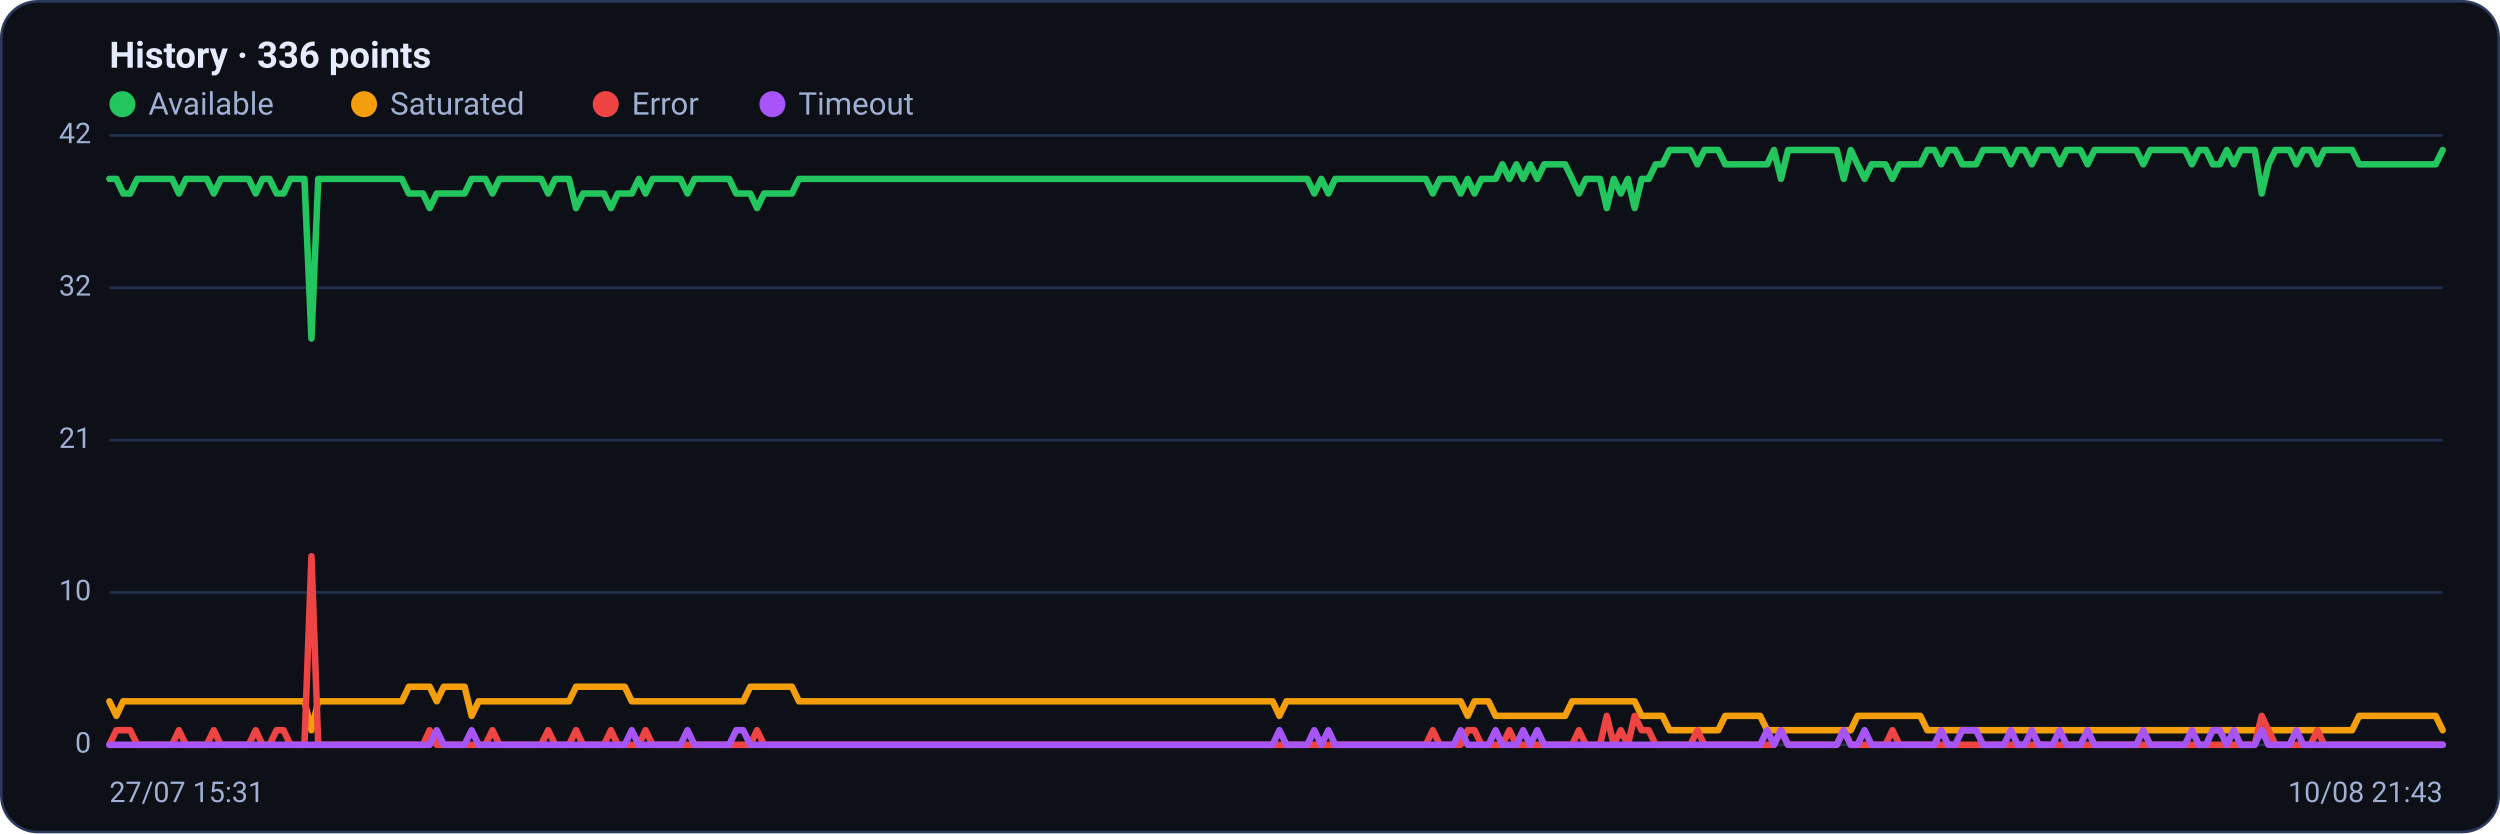
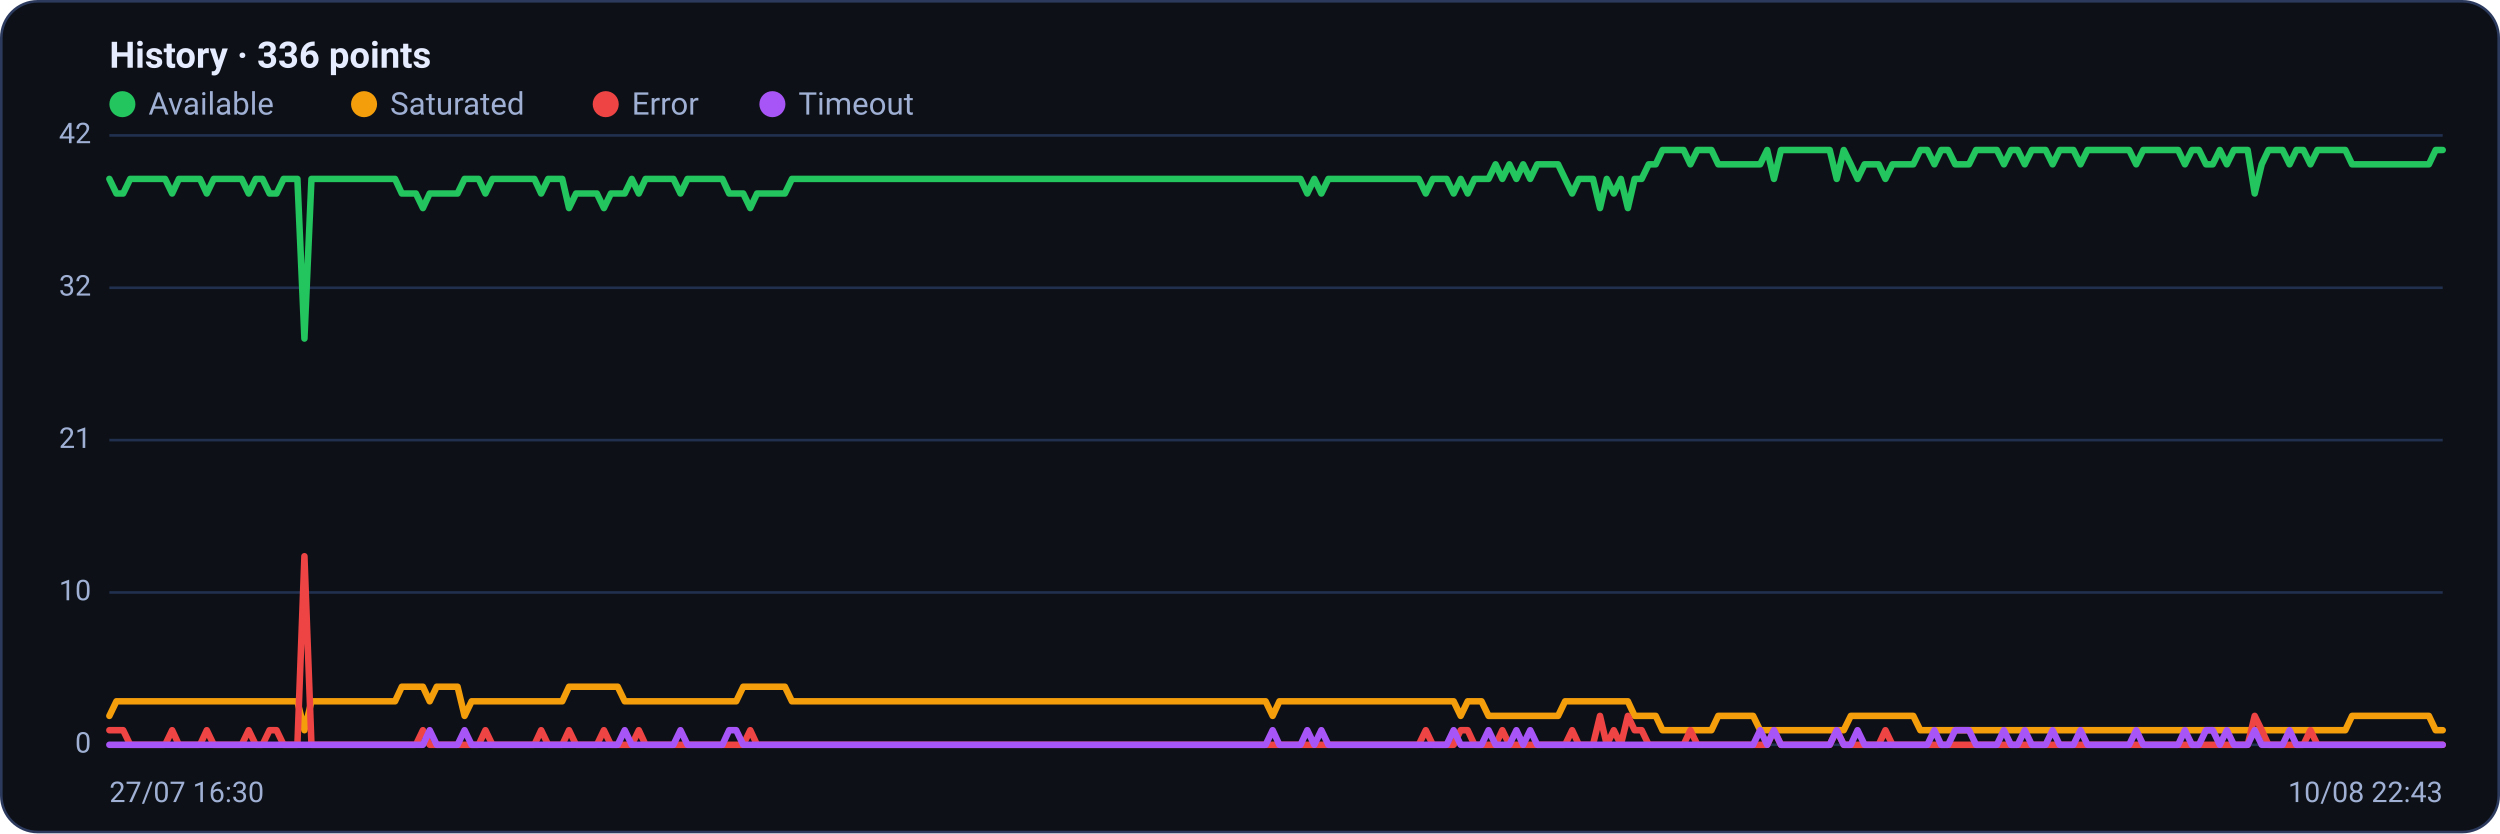
<svg xmlns="http://www.w3.org/2000/svg" viewBox="0 0 960 320" width="960" height="320" font-family="Segoe UI, system-ui, -apple-system, Roboto, Helvetica, Arial, sans-serif" role="img" aria-label="Availability history per region">
  <rect x="0.5" y="0.5" width="959" height="319" rx="14" fill="#0d1117" stroke="#2c3a5e" />
  <text x="42" y="26" font-size="14" font-weight="600" fill="#e6ecff">History · 336 points</text>
  <circle cx="47" cy="40" r="5" fill="#22c55e" />
  <text x="57" y="44" font-size="12" fill="#9fb0d4">Available</text>
  <circle cx="139.8" cy="40" r="5" fill="#f59e0b" />
  <text x="149.8" y="44" font-size="12" fill="#9fb0d4">Saturated</text>
  <circle cx="232.6" cy="40" r="5" fill="#ef4444" />
  <text x="242.6" y="44" font-size="12" fill="#9fb0d4">Error</text>
  <circle cx="296.6" cy="40" r="5" fill="#a855f7" />
  <text x="306.6" y="44" font-size="12" fill="#9fb0d4">Timeout</text>
  <line x1="42" y1="286.0" x2="938" y2="286.0" stroke="#21304f" stroke-width="1" />
  <text x="35" y="289.0" text-anchor="end" font-size="11" fill="#9fb0d4">0</text>
  <line x1="42" y1="227.5" x2="938" y2="227.5" stroke="#21304f" stroke-width="1" />
  <text x="35" y="230.5" text-anchor="end" font-size="11" fill="#9fb0d4">10</text>
  <line x1="42" y1="169.0" x2="938" y2="169.0" stroke="#21304f" stroke-width="1" />
  <text x="35" y="172.0" text-anchor="end" font-size="11" fill="#9fb0d4">21</text>
  <line x1="42" y1="110.5" x2="938" y2="110.5" stroke="#21304f" stroke-width="1" />
  <text x="35" y="113.5" text-anchor="end" font-size="11" fill="#9fb0d4">32</text>
  <line x1="42" y1="52.0" x2="938" y2="52.0" stroke="#21304f" stroke-width="1" />
  <text x="35" y="55.0" text-anchor="end" font-size="11" fill="#9fb0d4">42</text>
-   <polyline fill="none" stroke="#22c55e" stroke-width="2.5" stroke-linejoin="round" stroke-linecap="round" points="42.0,68.7 44.7,68.7 47.3,74.3 50.0,74.3 52.7,68.7 55.4,68.7 58.0,68.7 60.7,68.7 63.4,68.7 66.1,68.7 68.7,74.3 71.4,68.7 74.1,68.7 76.8,68.7 79.4,68.7 82.1,74.3 84.8,68.7 87.5,68.7 90.1,68.7 92.8,68.7 95.5,68.7 98.2,74.3 100.8,68.7 103.5,68.7 106.2,74.3 108.9,74.3 111.5,68.7 114.2,68.7 116.9,68.7 119.6,130.0 122.2,68.7 124.9,68.7 127.6,68.7 130.3,68.7 132.9,68.7 135.6,68.7 138.3,68.7 141.0,68.7 143.6,68.7 146.3,68.7 149.0,68.7 151.7,68.7 154.3,68.7 157.0,74.3 159.7,74.3 162.4,74.3 165.0,79.9 167.7,74.3 170.4,74.3 173.1,74.3 175.7,74.3 178.4,74.3 181.1,68.7 183.8,68.7 186.4,68.7 189.1,74.3 191.8,68.7 194.5,68.7 197.1,68.7 199.8,68.7 202.5,68.7 205.2,68.7 207.8,68.7 210.5,74.3 213.2,68.7 215.9,68.7 218.5,68.7 221.2,79.9 223.9,74.3 226.5,74.3 229.2,74.3 231.9,74.3 234.6,79.9 237.2,74.3 239.9,74.3 242.6,74.3 245.3,68.7 247.9,74.3 250.6,68.7 253.3,68.7 256.0,68.7 258.6,68.7 261.3,68.7 264.0,74.3 266.7,68.7 269.3,68.7 272.0,68.7 274.7,68.7 277.4,68.7 280.0,68.7 282.7,74.3 285.4,74.3 288.1,74.3 290.7,79.9 293.4,74.3 296.1,74.3 298.8,74.3 301.4,74.3 304.1,74.3 306.8,68.7 309.5,68.7 312.1,68.7 314.8,68.7 317.5,68.7 320.2,68.7 322.8,68.7 325.5,68.7 328.2,68.7 330.9,68.7 333.5,68.7 336.2,68.7 338.9,68.7 341.6,68.7 344.2,68.7 346.9,68.7 349.6,68.7 352.3,68.7 354.9,68.7 357.6,68.7 360.3,68.7 363.0,68.7 365.6,68.7 368.3,68.7 371.0,68.7 373.7,68.7 376.3,68.7 379.0,68.7 381.7,68.7 384.4,68.7 387.0,68.7 389.7,68.7 392.4,68.7 395.1,68.7 397.7,68.7 400.4,68.7 403.1,68.7 405.7,68.7 408.4,68.7 411.1,68.7 413.8,68.7 416.4,68.7 419.1,68.7 421.8,68.7 424.5,68.7 427.1,68.7 429.8,68.7 432.5,68.7 435.2,68.7 437.8,68.7 440.5,68.7 443.2,68.7 445.9,68.7 448.5,68.7 451.2,68.7 453.9,68.7 456.6,68.7 459.2,68.7 461.9,68.7 464.6,68.7 467.3,68.7 469.9,68.7 472.6,68.7 475.3,68.7 478.0,68.7 480.6,68.7 483.3,68.7 486.0,68.7 488.7,68.7 491.3,68.7 494.0,68.7 496.7,68.7 499.4,68.7 502.0,68.7 504.7,74.3 507.4,68.7 510.1,74.3 512.7,68.7 515.4,68.7 518.1,68.7 520.8,68.7 523.4,68.7 526.1,68.7 528.8,68.7 531.5,68.7 534.1,68.7 536.8,68.7 539.5,68.7 542.2,68.7 544.8,68.7 547.5,68.7 550.2,74.3 552.9,68.7 555.5,68.7 558.2,68.7 560.9,74.3 563.6,68.7 566.2,74.3 568.9,68.7 571.6,68.7 574.3,68.7 576.9,63.1 579.6,68.7 582.3,63.1 584.9,68.7 587.6,63.1 590.3,68.7 593.0,63.1 595.6,63.1 598.3,63.1 601.0,63.1 603.7,68.7 606.3,74.3 609.0,68.7 611.7,68.7 614.4,68.7 617.0,79.9 619.7,68.7 622.4,74.3 625.1,68.7 627.7,79.9 630.4,68.7 633.1,68.7 635.8,63.1 638.4,63.1 641.1,57.6 643.8,57.6 646.5,57.6 649.1,57.6 651.8,63.1 654.5,57.6 657.2,57.6 659.8,57.6 662.5,63.1 665.2,63.1 667.9,63.1 670.5,63.1 673.2,63.1 675.9,63.1 678.6,63.1 681.2,57.6 683.9,68.7 686.6,57.6 689.3,57.6 691.9,57.6 694.6,57.6 697.3,57.6 700.0,57.6 702.6,57.6 705.3,57.6 708.0,68.7 710.7,57.6 713.3,63.1 716.0,68.7 718.7,63.1 721.4,63.1 724.0,63.1 726.7,68.7 729.4,63.1 732.1,63.1 734.7,63.1 737.4,63.1 740.1,57.6 742.8,57.6 745.4,63.1 748.1,57.6 750.8,57.6 753.5,63.1 756.1,63.1 758.8,63.1 761.5,57.6 764.1,57.6 766.8,57.6 769.5,57.6 772.2,63.1 774.8,57.6 777.5,57.6 780.2,63.1 782.9,57.6 785.5,57.6 788.2,57.6 790.9,63.1 793.6,57.6 796.2,57.6 798.9,57.6 801.6,63.1 804.3,57.6 806.9,57.6 809.6,57.6 812.3,57.6 815.0,57.6 817.6,57.6 820.3,57.6 823.0,63.1 825.7,57.6 828.3,57.6 831.0,57.6 833.7,57.6 836.4,57.6 839.0,57.6 841.7,63.1 844.4,57.6 847.1,57.6 849.7,63.1 852.4,63.1 855.1,57.6 857.8,63.1 860.4,57.6 863.1,57.6 865.8,57.6 868.5,74.3 871.1,63.1 873.8,57.6 876.5,57.6 879.2,57.6 881.8,63.1 884.5,57.6 887.2,57.6 889.9,63.1 892.5,57.6 895.2,57.6 897.9,57.6 900.6,57.6 903.2,57.6 905.9,63.1 908.6,63.1 911.3,63.1 913.9,63.1 916.6,63.1 919.3,63.1 922.0,63.1 924.6,63.1 927.3,63.1 930.0,63.1 932.7,63.1 935.3,63.1 938.0,57.6" />
-   <polyline fill="none" stroke="#f59e0b" stroke-width="2.5" stroke-linejoin="round" stroke-linecap="round" points="42.0,269.3 44.7,274.9 47.3,269.3 50.0,269.3 52.7,269.3 55.4,269.3 58.0,269.3 60.7,269.3 63.4,269.3 66.1,269.3 68.7,269.3 71.4,269.3 74.1,269.3 76.8,269.3 79.4,269.3 82.1,269.3 84.8,269.3 87.5,269.3 90.1,269.3 92.8,269.3 95.5,269.3 98.2,269.3 100.8,269.3 103.5,269.3 106.2,269.3 108.9,269.3 111.5,269.3 114.2,269.3 116.9,269.3 119.6,280.4 122.2,269.3 124.9,269.3 127.6,269.3 130.3,269.3 132.9,269.3 135.6,269.3 138.3,269.3 141.0,269.3 143.6,269.3 146.3,269.3 149.0,269.3 151.7,269.3 154.3,269.3 157.0,263.7 159.7,263.7 162.4,263.7 165.0,263.7 167.7,269.3 170.4,263.7 173.1,263.7 175.7,263.7 178.4,263.7 181.1,274.9 183.8,269.3 186.4,269.3 189.1,269.3 191.8,269.3 194.5,269.3 197.1,269.3 199.8,269.3 202.5,269.3 205.2,269.3 207.8,269.3 210.5,269.3 213.2,269.3 215.9,269.3 218.5,269.3 221.2,263.7 223.9,263.7 226.5,263.7 229.2,263.7 231.9,263.7 234.6,263.7 237.2,263.7 239.9,263.7 242.6,269.3 245.3,269.3 247.9,269.3 250.6,269.3 253.3,269.3 256.0,269.3 258.6,269.3 261.3,269.3 264.0,269.3 266.7,269.3 269.3,269.3 272.0,269.3 274.7,269.3 277.4,269.3 280.0,269.3 282.7,269.3 285.4,269.3 288.1,263.7 290.7,263.7 293.4,263.7 296.1,263.7 298.8,263.7 301.4,263.7 304.1,263.7 306.8,269.3 309.5,269.3 312.1,269.3 314.8,269.3 317.5,269.3 320.2,269.3 322.8,269.3 325.5,269.3 328.2,269.3 330.9,269.3 333.5,269.3 336.2,269.3 338.9,269.3 341.6,269.3 344.2,269.3 346.9,269.3 349.6,269.3 352.3,269.3 354.9,269.3 357.6,269.3 360.3,269.3 363.0,269.3 365.6,269.3 368.3,269.3 371.0,269.3 373.7,269.3 376.3,269.3 379.0,269.3 381.7,269.3 384.4,269.3 387.0,269.3 389.7,269.3 392.4,269.3 395.1,269.3 397.7,269.3 400.4,269.3 403.1,269.3 405.7,269.3 408.4,269.3 411.1,269.3 413.8,269.3 416.4,269.3 419.1,269.3 421.8,269.3 424.5,269.3 427.1,269.3 429.8,269.3 432.5,269.3 435.2,269.3 437.8,269.3 440.5,269.3 443.2,269.3 445.9,269.3 448.5,269.3 451.2,269.3 453.9,269.3 456.6,269.3 459.2,269.3 461.9,269.3 464.6,269.3 467.3,269.3 469.9,269.3 472.6,269.3 475.3,269.3 478.0,269.3 480.6,269.3 483.3,269.3 486.0,269.3 488.7,269.3 491.3,274.9 494.0,269.3 496.7,269.3 499.4,269.3 502.0,269.3 504.7,269.3 507.4,269.3 510.1,269.3 512.7,269.3 515.4,269.3 518.1,269.3 520.8,269.3 523.4,269.3 526.1,269.3 528.8,269.3 531.5,269.3 534.1,269.3 536.8,269.3 539.5,269.3 542.2,269.3 544.8,269.3 547.5,269.3 550.2,269.3 552.9,269.3 555.5,269.3 558.2,269.3 560.9,269.3 563.6,274.9 566.2,269.3 568.9,269.3 571.6,269.3 574.3,274.9 576.9,274.9 579.6,274.9 582.3,274.9 584.9,274.9 587.6,274.9 590.3,274.9 593.0,274.9 595.6,274.9 598.3,274.9 601.0,274.9 603.7,269.3 606.3,269.3 609.0,269.3 611.7,269.3 614.4,269.3 617.0,269.3 619.7,269.3 622.4,269.3 625.1,269.3 627.7,269.3 630.4,274.9 633.1,274.9 635.8,274.9 638.4,274.9 641.1,280.4 643.8,280.4 646.5,280.4 649.1,280.4 651.8,280.4 654.5,280.4 657.2,280.4 659.8,280.4 662.5,274.9 665.2,274.9 667.9,274.9 670.5,274.9 673.2,274.9 675.9,274.9 678.6,280.4 681.2,280.4 683.9,280.4 686.6,280.4 689.3,280.4 691.9,280.4 694.6,280.4 697.3,280.4 700.0,280.4 702.6,280.4 705.3,280.4 708.0,280.4 710.7,280.4 713.3,274.9 716.0,274.9 718.7,274.9 721.4,274.9 724.0,274.9 726.7,274.9 729.4,274.9 732.1,274.9 734.7,274.9 737.4,274.9 740.1,280.4 742.8,280.4 745.4,280.4 748.1,280.4 750.8,280.4 753.5,280.4 756.1,280.4 758.8,280.4 761.5,280.4 764.1,280.4 766.8,280.4 769.5,280.4 772.2,280.4 774.8,280.4 777.5,280.4 780.2,280.4 782.9,280.4 785.5,280.4 788.2,280.4 790.9,280.4 793.6,280.4 796.2,280.4 798.9,280.4 801.6,280.4 804.3,280.4 806.9,280.4 809.6,280.4 812.3,280.4 815.0,280.4 817.6,280.4 820.3,280.4 823.0,280.4 825.7,280.4 828.3,280.4 831.0,280.4 833.7,280.4 836.4,280.4 839.0,280.4 841.7,280.4 844.4,280.4 847.1,280.4 849.7,280.4 852.4,280.4 855.1,280.4 857.8,280.4 860.4,280.4 863.1,280.4 865.8,280.4 868.5,280.4 871.1,280.4 873.8,280.4 876.5,280.4 879.2,280.4 881.8,280.4 884.5,280.4 887.2,280.4 889.9,280.4 892.5,280.4 895.2,280.4 897.9,280.4 900.6,280.4 903.2,280.4 905.9,274.9 908.6,274.9 911.3,274.9 913.9,274.9 916.6,274.9 919.3,274.9 922.0,274.9 924.6,274.9 927.3,274.9 930.0,274.9 932.7,274.9 935.3,274.9 938.0,280.4" />
-   <polyline fill="none" stroke="#ef4444" stroke-width="2.5" stroke-linejoin="round" stroke-linecap="round" points="42.0,286.0 44.7,280.4 47.3,280.4 50.0,280.4 52.7,286.0 55.4,286.0 58.0,286.0 60.7,286.0 63.4,286.0 66.1,286.0 68.7,280.4 71.4,286.0 74.1,286.0 76.8,286.0 79.4,286.0 82.1,280.4 84.8,286.0 87.5,286.0 90.1,286.0 92.8,286.0 95.5,286.0 98.2,280.4 100.8,286.0 103.5,286.0 106.2,280.4 108.9,280.4 111.5,286.0 114.2,286.0 116.9,286.0 119.6,213.6 122.2,286.0 124.9,286.0 127.6,286.0 130.3,286.0 132.9,286.0 135.6,286.0 138.3,286.0 141.0,286.0 143.6,286.0 146.3,286.0 149.0,286.0 151.7,286.0 154.3,286.0 157.0,286.0 159.7,286.0 162.4,286.0 165.0,280.4 167.7,286.0 170.4,286.0 173.1,286.0 175.7,286.0 178.4,286.0 181.1,286.0 183.8,286.0 186.4,286.0 189.1,280.4 191.8,286.0 194.5,286.0 197.1,286.0 199.8,286.0 202.5,286.0 205.2,286.0 207.8,286.0 210.5,280.4 213.2,286.0 215.9,286.0 218.5,286.0 221.2,280.4 223.9,286.0 226.5,286.0 229.2,286.0 231.9,286.0 234.6,280.4 237.2,286.0 239.9,286.0 242.6,286.0 245.3,286.0 247.9,280.4 250.6,286.0 253.3,286.0 256.0,286.0 258.6,286.0 261.3,286.0 264.0,286.0 266.7,286.0 269.3,286.0 272.0,286.0 274.7,286.0 277.4,286.0 280.0,286.0 282.7,286.0 285.4,286.0 288.1,286.0 290.7,280.4 293.4,286.0 296.1,286.0 298.8,286.0 301.4,286.0 304.1,286.0 306.8,286.0 309.5,286.0 312.1,286.0 314.8,286.0 317.5,286.0 320.2,286.0 322.8,286.0 325.5,286.0 328.2,286.0 330.9,286.0 333.5,286.0 336.2,286.0 338.9,286.0 341.6,286.0 344.2,286.0 346.9,286.0 349.6,286.0 352.3,286.0 354.9,286.0 357.6,286.0 360.3,286.0 363.0,286.0 365.6,286.0 368.3,286.0 371.0,286.0 373.7,286.0 376.3,286.0 379.0,286.0 381.7,286.0 384.4,286.0 387.0,286.0 389.7,286.0 392.4,286.0 395.1,286.0 397.7,286.0 400.4,286.0 403.1,286.0 405.7,286.0 408.4,286.0 411.1,286.0 413.8,286.0 416.4,286.0 419.1,286.0 421.8,286.0 424.5,286.0 427.1,286.0 429.8,286.0 432.5,286.0 435.2,286.0 437.8,286.0 440.5,286.0 443.2,286.0 445.9,286.0 448.5,286.0 451.2,286.0 453.9,286.0 456.6,286.0 459.2,286.0 461.9,286.0 464.6,286.0 467.3,286.0 469.9,286.0 472.6,286.0 475.3,286.0 478.0,286.0 480.6,286.0 483.3,286.0 486.0,286.0 488.7,286.0 491.3,286.0 494.0,286.0 496.7,286.0 499.4,286.0 502.0,286.0 504.7,286.0 507.4,286.0 510.1,286.0 512.7,286.0 515.4,286.0 518.1,286.0 520.8,286.0 523.4,286.0 526.1,286.0 528.8,286.0 531.5,286.0 534.1,286.0 536.8,286.0 539.5,286.0 542.2,286.0 544.8,286.0 547.5,286.0 550.2,280.4 552.9,286.0 555.5,286.0 558.2,286.0 560.9,286.0 563.6,280.4 566.2,280.4 568.9,286.0 571.6,286.0 574.3,286.0 576.9,286.0 579.6,280.4 582.3,286.0 584.9,286.0 587.6,286.0 590.3,286.0 593.0,286.0 595.6,286.0 598.3,286.0 601.0,286.0 603.7,286.0 606.3,280.4 609.0,286.0 611.7,286.0 614.4,286.0 617.0,274.9 619.7,286.0 622.4,280.4 625.1,286.0 627.7,274.9 630.4,280.4 633.1,280.4 635.8,286.0 638.4,286.0 641.1,286.0 643.8,286.0 646.5,286.0 649.1,286.0 651.8,280.4 654.5,286.0 657.2,286.0 659.8,286.0 662.5,286.0 665.2,286.0 667.9,286.0 670.5,286.0 673.2,286.0 675.9,286.0 678.6,286.0 681.2,286.0 683.9,280.4 686.6,286.0 689.3,286.0 691.9,286.0 694.6,286.0 697.3,286.0 700.0,286.0 702.6,286.0 705.3,286.0 708.0,280.4 710.7,286.0 713.3,286.0 716.0,286.0 718.7,286.0 721.4,286.0 724.0,286.0 726.7,280.4 729.4,286.0 732.1,286.0 734.7,286.0 737.4,286.0 740.1,286.0 742.8,286.0 745.4,286.0 748.1,286.0 750.8,286.0 753.5,286.0 756.1,286.0 758.8,286.0 761.5,286.0 764.1,286.0 766.8,286.0 769.5,286.0 772.2,286.0 774.8,286.0 777.5,286.0 780.2,286.0 782.9,286.0 785.5,286.0 788.2,286.0 790.9,286.0 793.6,286.0 796.2,286.0 798.9,286.0 801.6,286.0 804.3,286.0 806.9,286.0 809.6,286.0 812.3,286.0 815.0,286.0 817.6,286.0 820.3,286.0 823.0,286.0 825.7,286.0 828.3,286.0 831.0,286.0 833.7,286.0 836.4,286.0 839.0,286.0 841.7,286.0 844.4,286.0 847.1,286.0 849.7,286.0 852.4,286.0 855.1,286.0 857.8,286.0 860.4,286.0 863.1,286.0 865.8,286.0 868.5,274.9 871.1,280.4 873.8,286.0 876.5,286.0 879.2,286.0 881.8,286.0 884.5,286.0 887.2,286.0 889.9,280.4 892.5,286.0 895.2,286.0 897.9,286.0 900.6,286.0 903.2,286.0 905.9,286.0 908.6,286.0 911.3,286.0 913.9,286.0 916.6,286.0 919.3,286.0 922.0,286.0 924.6,286.0 927.3,286.0 930.0,286.0 932.7,286.0 935.3,286.0 938.0,286.0" />
-   <polyline fill="none" stroke="#a855f7" stroke-width="2.5" stroke-linejoin="round" stroke-linecap="round" points="42.0,286.0 44.7,286.0 47.3,286.0 50.0,286.0 52.7,286.0 55.4,286.0 58.0,286.0 60.7,286.0 63.4,286.0 66.1,286.0 68.7,286.0 71.4,286.0 74.1,286.0 76.8,286.0 79.4,286.0 82.1,286.0 84.8,286.0 87.5,286.0 90.1,286.0 92.8,286.0 95.5,286.0 98.2,286.0 100.8,286.0 103.5,286.0 106.2,286.0 108.9,286.0 111.5,286.0 114.2,286.0 116.9,286.0 119.6,286.0 122.2,286.0 124.9,286.0 127.6,286.0 130.3,286.0 132.9,286.0 135.6,286.0 138.3,286.0 141.0,286.0 143.6,286.0 146.3,286.0 149.0,286.0 151.7,286.0 154.3,286.0 157.0,286.0 159.7,286.0 162.4,286.0 165.0,286.0 167.7,280.4 170.4,286.0 173.1,286.0 175.7,286.0 178.4,286.0 181.1,280.4 183.8,286.0 186.4,286.0 189.1,286.0 191.8,286.0 194.5,286.0 197.1,286.0 199.8,286.0 202.5,286.0 205.2,286.0 207.8,286.0 210.5,286.0 213.2,286.0 215.9,286.0 218.5,286.0 221.2,286.0 223.9,286.0 226.5,286.0 229.2,286.0 231.9,286.0 234.6,286.0 237.2,286.0 239.9,286.0 242.6,280.4 245.3,286.0 247.9,286.0 250.6,286.0 253.3,286.0 256.0,286.0 258.6,286.0 261.3,286.0 264.0,280.4 266.7,286.0 269.3,286.0 272.0,286.0 274.7,286.0 277.4,286.0 280.0,286.0 282.7,280.4 285.4,280.4 288.1,286.0 290.7,286.0 293.4,286.0 296.1,286.0 298.8,286.0 301.4,286.0 304.1,286.0 306.8,286.0 309.5,286.0 312.1,286.0 314.8,286.0 317.5,286.0 320.2,286.0 322.8,286.0 325.5,286.0 328.2,286.0 330.9,286.0 333.5,286.0 336.2,286.0 338.9,286.0 341.6,286.0 344.2,286.0 346.9,286.0 349.6,286.0 352.3,286.0 354.9,286.0 357.6,286.0 360.3,286.0 363.0,286.0 365.6,286.0 368.3,286.0 371.0,286.0 373.7,286.0 376.3,286.0 379.0,286.0 381.7,286.0 384.4,286.0 387.0,286.0 389.7,286.0 392.4,286.0 395.1,286.0 397.7,286.0 400.4,286.0 403.1,286.0 405.7,286.0 408.4,286.0 411.1,286.0 413.8,286.0 416.4,286.0 419.1,286.0 421.8,286.0 424.5,286.0 427.1,286.0 429.8,286.0 432.5,286.0 435.2,286.0 437.8,286.0 440.5,286.0 443.2,286.0 445.9,286.0 448.5,286.0 451.2,286.0 453.9,286.0 456.6,286.0 459.2,286.0 461.9,286.0 464.6,286.0 467.3,286.0 469.9,286.0 472.6,286.0 475.3,286.0 478.0,286.0 480.6,286.0 483.3,286.0 486.0,286.0 488.7,286.0 491.3,280.4 494.0,286.0 496.7,286.0 499.4,286.0 502.0,286.0 504.7,280.4 507.4,286.0 510.1,280.4 512.7,286.0 515.4,286.0 518.1,286.0 520.8,286.0 523.4,286.0 526.1,286.0 528.8,286.0 531.5,286.0 534.1,286.0 536.8,286.0 539.5,286.0 542.2,286.0 544.8,286.0 547.5,286.0 550.2,286.0 552.9,286.0 555.5,286.0 558.2,286.0 560.9,280.4 563.6,286.0 566.2,286.0 568.9,286.0 571.6,286.0 574.3,280.4 576.9,286.0 579.6,286.0 582.3,286.0 584.9,280.4 587.6,286.0 590.3,280.4 593.0,286.0 595.6,286.0 598.3,286.0 601.0,286.0 603.7,286.0 606.3,286.0 609.0,286.0 611.7,286.0 614.4,286.0 617.0,286.0 619.7,286.0 622.4,286.0 625.1,286.0 627.7,286.0 630.4,286.0 633.1,286.0 635.8,286.0 638.4,286.0 641.1,286.0 643.8,286.0 646.5,286.0 649.1,286.0 651.8,286.0 654.5,286.0 657.2,286.0 659.8,286.0 662.5,286.0 665.2,286.0 667.9,286.0 670.5,286.0 673.2,286.0 675.9,286.0 678.6,280.4 681.2,286.0 683.9,280.4 686.6,286.0 689.3,286.0 691.9,286.0 694.6,286.0 697.3,286.0 700.0,286.0 702.6,286.0 705.3,286.0 708.0,280.4 710.7,286.0 713.3,286.0 716.0,280.4 718.7,286.0 721.4,286.0 724.0,286.0 726.7,286.0 729.4,286.0 732.1,286.0 734.7,286.0 737.4,286.0 740.1,286.0 742.8,286.0 745.4,280.4 748.1,286.0 750.8,286.0 753.5,280.4 756.1,280.4 758.8,280.4 761.5,286.0 764.1,286.0 766.8,286.0 769.5,286.0 772.2,280.4 774.8,286.0 777.5,286.0 780.2,280.4 782.9,286.0 785.5,286.0 788.2,286.0 790.9,280.4 793.6,286.0 796.2,286.0 798.9,286.0 801.6,280.4 804.3,286.0 806.9,286.0 809.6,286.0 812.3,286.0 815.0,286.0 817.6,286.0 820.3,286.0 823.0,280.4 825.7,286.0 828.3,286.0 831.0,286.0 833.7,286.0 836.4,286.0 839.0,286.0 841.7,280.4 844.4,286.0 847.1,286.0 849.7,280.4 852.4,280.4 855.1,286.0 857.8,280.4 860.4,286.0 863.1,286.0 865.8,286.0 868.5,280.4 871.1,286.0 873.8,286.0 876.5,286.0 879.2,286.0 881.8,280.4 884.5,286.0 887.2,286.0 889.9,286.0 892.5,286.0 895.2,286.0 897.9,286.0 900.6,286.0 903.2,286.0 905.9,286.0 908.6,286.0 911.3,286.0 913.9,286.0 916.6,286.0 919.3,286.0 922.0,286.0 924.6,286.0 927.3,286.0 930.0,286.0 932.7,286.0 935.3,286.0 938.0,286.0" />
-   <text x="42" y="308" font-size="11" fill="#9fb0d4">27/07 15:31</text>
-   <text x="938" y="308" text-anchor="end" font-size="11" fill="#9fb0d4">10/08 21:43</text>
+   <polyline fill="none" stroke="#22c55e" stroke-width="2.5" stroke-linejoin="round" stroke-linecap="round" points="42.0,68.7 44.7,74.3 47.3,74.3 50.0,68.7 52.7,68.7 55.4,68.7 58.0,68.7 60.7,68.7 63.4,68.7 66.1,74.3 68.7,68.7 71.4,68.7 74.1,68.7 76.8,68.7 79.4,74.3 82.1,68.7 84.8,68.7 87.5,68.7 90.1,68.7 92.8,68.7 95.5,74.3 98.2,68.7 100.8,68.7 103.5,74.3 106.2,74.3 108.9,68.7 111.5,68.7 114.2,68.7 116.9,130.0 119.6,68.7 122.2,68.7 124.9,68.7 127.6,68.7 130.3,68.7 132.9,68.7 135.6,68.7 138.3,68.7 141.0,68.7 143.6,68.7 146.3,68.7 149.0,68.7 151.7,68.7 154.3,74.3 157.0,74.3 159.7,74.3 162.4,79.9 165.0,74.3 167.7,74.3 170.4,74.3 173.1,74.3 175.7,74.3 178.4,68.7 181.1,68.7 183.8,68.7 186.4,74.3 189.1,68.7 191.8,68.7 194.5,68.7 197.1,68.7 199.8,68.7 202.5,68.7 205.2,68.7 207.8,74.3 210.5,68.7 213.2,68.7 215.9,68.7 218.5,79.9 221.2,74.3 223.9,74.3 226.5,74.3 229.2,74.3 231.9,79.9 234.6,74.3 237.2,74.3 239.9,74.3 242.6,68.7 245.3,74.3 247.9,68.7 250.6,68.7 253.3,68.7 256.0,68.7 258.6,68.7 261.3,74.3 264.0,68.7 266.7,68.7 269.3,68.7 272.0,68.7 274.7,68.7 277.4,68.7 280.0,74.3 282.7,74.3 285.4,74.3 288.1,79.9 290.7,74.3 293.4,74.3 296.1,74.3 298.8,74.3 301.4,74.3 304.1,68.7 306.8,68.7 309.5,68.7 312.1,68.7 314.8,68.7 317.5,68.7 320.2,68.7 322.8,68.7 325.5,68.7 328.2,68.7 330.9,68.7 333.5,68.7 336.2,68.7 338.9,68.7 341.6,68.7 344.2,68.7 346.9,68.7 349.6,68.7 352.3,68.7 354.9,68.7 357.6,68.7 360.3,68.7 363.0,68.7 365.6,68.7 368.3,68.7 371.0,68.7 373.7,68.7 376.3,68.7 379.0,68.7 381.7,68.7 384.4,68.7 387.0,68.7 389.7,68.7 392.4,68.7 395.1,68.7 397.7,68.7 400.4,68.7 403.1,68.7 405.7,68.7 408.4,68.7 411.1,68.7 413.8,68.7 416.4,68.7 419.1,68.7 421.8,68.7 424.5,68.7 427.1,68.7 429.8,68.7 432.5,68.7 435.2,68.7 437.8,68.7 440.5,68.7 443.2,68.7 445.9,68.7 448.5,68.7 451.2,68.7 453.9,68.7 456.6,68.7 459.2,68.7 461.9,68.7 464.6,68.7 467.3,68.7 469.9,68.7 472.6,68.7 475.3,68.7 478.0,68.7 480.6,68.7 483.3,68.7 486.0,68.7 488.7,68.7 491.3,68.7 494.0,68.7 496.7,68.7 499.4,68.7 502.0,74.3 504.7,68.7 507.4,74.3 510.1,68.7 512.7,68.7 515.4,68.7 518.1,68.7 520.8,68.7 523.4,68.7 526.1,68.7 528.8,68.7 531.5,68.7 534.1,68.7 536.8,68.7 539.5,68.7 542.2,68.7 544.8,68.7 547.5,74.3 550.2,68.7 552.9,68.7 555.5,68.7 558.2,74.3 560.9,68.7 563.6,74.3 566.2,68.7 568.9,68.7 571.6,68.7 574.3,63.1 576.9,68.7 579.6,63.1 582.3,68.7 584.9,63.1 587.6,68.7 590.3,63.1 593.0,63.1 595.6,63.1 598.3,63.1 601.0,68.7 603.7,74.3 606.3,68.7 609.0,68.7 611.7,68.7 614.4,79.9 617.0,68.7 619.7,74.3 622.4,68.7 625.1,79.9 627.7,68.7 630.4,68.7 633.1,63.1 635.8,63.1 638.4,57.6 641.1,57.6 643.8,57.6 646.5,57.6 649.1,63.1 651.8,57.6 654.5,57.6 657.2,57.6 659.8,63.1 662.5,63.1 665.2,63.1 667.9,63.1 670.5,63.1 673.2,63.1 675.9,63.1 678.6,57.6 681.2,68.7 683.9,57.6 686.6,57.6 689.3,57.6 691.9,57.6 694.6,57.6 697.3,57.6 700.0,57.6 702.6,57.6 705.3,68.7 708.0,57.6 710.7,63.1 713.3,68.7 716.0,63.1 718.7,63.1 721.4,63.1 724.0,68.7 726.7,63.1 729.4,63.1 732.1,63.1 734.7,63.1 737.4,57.6 740.1,57.6 742.8,63.1 745.4,57.6 748.1,57.6 750.8,63.1 753.5,63.1 756.1,63.1 758.8,57.6 761.5,57.6 764.1,57.6 766.8,57.6 769.5,63.1 772.2,57.6 774.8,57.6 777.5,63.1 780.2,57.6 782.9,57.6 785.5,57.6 788.2,63.1 790.9,57.6 793.6,57.6 796.2,57.6 798.9,63.1 801.6,57.6 804.3,57.6 806.9,57.6 809.6,57.6 812.3,57.6 815.0,57.6 817.6,57.6 820.3,63.1 823.0,57.6 825.7,57.6 828.3,57.6 831.0,57.6 833.7,57.6 836.4,57.6 839.0,63.1 841.7,57.6 844.4,57.6 847.1,63.1 849.7,63.1 852.4,57.6 855.1,63.1 857.8,57.6 860.4,57.6 863.1,57.6 865.8,74.3 868.5,63.1 871.1,57.6 873.8,57.6 876.5,57.6 879.2,63.1 881.8,57.6 884.5,57.6 887.2,63.1 889.9,57.6 892.5,57.6 895.2,57.6 897.9,57.6 900.6,57.6 903.2,63.1 905.9,63.1 908.6,63.1 911.3,63.1 913.9,63.1 916.6,63.1 919.3,63.1 922.0,63.1 924.6,63.1 927.3,63.1 930.0,63.1 932.7,63.1 935.3,57.6 938.0,57.6" />
+   <polyline fill="none" stroke="#f59e0b" stroke-width="2.5" stroke-linejoin="round" stroke-linecap="round" points="42.0,274.9 44.7,269.3 47.3,269.3 50.0,269.3 52.7,269.3 55.4,269.3 58.0,269.3 60.7,269.3 63.4,269.3 66.1,269.3 68.7,269.3 71.4,269.3 74.1,269.3 76.8,269.3 79.4,269.3 82.1,269.3 84.8,269.3 87.5,269.3 90.1,269.3 92.8,269.3 95.5,269.3 98.2,269.3 100.8,269.3 103.5,269.3 106.2,269.3 108.9,269.3 111.5,269.3 114.2,269.3 116.9,280.4 119.6,269.3 122.2,269.3 124.9,269.3 127.6,269.3 130.3,269.3 132.9,269.3 135.6,269.3 138.3,269.3 141.0,269.3 143.6,269.3 146.3,269.3 149.0,269.3 151.7,269.3 154.3,263.7 157.0,263.7 159.7,263.7 162.4,263.7 165.0,269.3 167.7,263.7 170.4,263.7 173.1,263.7 175.7,263.7 178.4,274.9 181.1,269.3 183.8,269.3 186.4,269.3 189.1,269.3 191.8,269.3 194.5,269.3 197.1,269.3 199.8,269.3 202.5,269.3 205.2,269.3 207.8,269.3 210.5,269.3 213.2,269.3 215.9,269.3 218.5,263.7 221.2,263.7 223.9,263.7 226.5,263.7 229.2,263.7 231.9,263.7 234.6,263.7 237.2,263.7 239.9,269.3 242.6,269.3 245.3,269.3 247.9,269.3 250.6,269.3 253.3,269.3 256.0,269.3 258.6,269.3 261.3,269.3 264.0,269.3 266.7,269.3 269.3,269.3 272.0,269.3 274.7,269.3 277.4,269.3 280.0,269.3 282.7,269.3 285.4,263.7 288.1,263.7 290.7,263.7 293.4,263.7 296.1,263.7 298.8,263.7 301.4,263.7 304.1,269.3 306.8,269.3 309.5,269.3 312.1,269.3 314.8,269.3 317.5,269.3 320.2,269.3 322.8,269.3 325.5,269.3 328.2,269.3 330.9,269.3 333.5,269.3 336.2,269.3 338.9,269.3 341.6,269.3 344.2,269.3 346.9,269.3 349.6,269.3 352.3,269.3 354.9,269.3 357.6,269.3 360.3,269.3 363.0,269.3 365.6,269.3 368.3,269.3 371.0,269.3 373.7,269.3 376.3,269.3 379.0,269.3 381.7,269.3 384.4,269.3 387.0,269.3 389.7,269.3 392.4,269.3 395.1,269.3 397.7,269.3 400.4,269.3 403.1,269.3 405.7,269.3 408.4,269.3 411.1,269.3 413.8,269.3 416.4,269.3 419.1,269.3 421.8,269.3 424.5,269.3 427.1,269.3 429.8,269.3 432.5,269.3 435.2,269.3 437.8,269.3 440.5,269.3 443.2,269.3 445.9,269.3 448.5,269.3 451.2,269.3 453.9,269.3 456.6,269.3 459.2,269.3 461.9,269.3 464.6,269.3 467.3,269.3 469.9,269.3 472.6,269.3 475.3,269.3 478.0,269.3 480.6,269.3 483.3,269.3 486.0,269.3 488.7,274.9 491.3,269.3 494.0,269.3 496.7,269.3 499.4,269.3 502.0,269.3 504.7,269.3 507.4,269.3 510.1,269.3 512.7,269.3 515.4,269.3 518.1,269.3 520.8,269.3 523.4,269.3 526.1,269.3 528.8,269.3 531.5,269.3 534.1,269.3 536.8,269.3 539.5,269.3 542.2,269.3 544.8,269.3 547.5,269.3 550.2,269.3 552.9,269.3 555.5,269.3 558.2,269.3 560.9,274.9 563.6,269.3 566.2,269.3 568.9,269.3 571.6,274.9 574.3,274.9 576.9,274.9 579.6,274.9 582.3,274.9 584.9,274.9 587.6,274.9 590.3,274.9 593.0,274.9 595.6,274.9 598.3,274.9 601.0,269.3 603.7,269.3 606.3,269.3 609.0,269.3 611.7,269.3 614.4,269.3 617.0,269.3 619.7,269.3 622.4,269.3 625.1,269.3 627.7,274.9 630.4,274.9 633.1,274.9 635.8,274.9 638.4,280.4 641.1,280.4 643.8,280.4 646.5,280.4 649.1,280.4 651.8,280.4 654.5,280.4 657.2,280.4 659.8,274.9 662.5,274.9 665.2,274.9 667.9,274.9 670.5,274.9 673.2,274.9 675.9,280.4 678.6,280.4 681.2,280.4 683.9,280.4 686.6,280.4 689.3,280.4 691.9,280.4 694.6,280.4 697.3,280.4 700.0,280.4 702.6,280.4 705.3,280.4 708.0,280.4 710.7,274.9 713.3,274.9 716.0,274.9 718.7,274.9 721.4,274.9 724.0,274.9 726.7,274.9 729.4,274.9 732.1,274.9 734.7,274.9 737.4,280.4 740.1,280.4 742.8,280.4 745.4,280.4 748.1,280.4 750.8,280.4 753.5,280.4 756.1,280.4 758.8,280.4 761.5,280.4 764.1,280.4 766.8,280.4 769.5,280.4 772.2,280.4 774.8,280.4 777.5,280.4 780.2,280.4 782.9,280.4 785.5,280.4 788.2,280.4 790.9,280.4 793.6,280.4 796.2,280.4 798.9,280.4 801.6,280.4 804.3,280.4 806.9,280.4 809.6,280.4 812.3,280.4 815.0,280.4 817.6,280.4 820.3,280.4 823.0,280.4 825.7,280.4 828.3,280.4 831.0,280.4 833.7,280.4 836.4,280.4 839.0,280.4 841.7,280.4 844.4,280.4 847.1,280.4 849.7,280.4 852.4,280.4 855.1,280.4 857.8,280.4 860.4,280.4 863.1,280.4 865.8,280.4 868.5,280.4 871.1,280.4 873.8,280.4 876.5,280.4 879.2,280.4 881.8,280.4 884.5,280.4 887.2,280.4 889.9,280.4 892.5,280.4 895.2,280.4 897.9,280.4 900.6,280.4 903.2,274.9 905.9,274.9 908.6,274.9 911.3,274.9 913.9,274.9 916.6,274.9 919.3,274.9 922.0,274.9 924.6,274.9 927.3,274.9 930.0,274.9 932.7,274.9 935.3,280.4 938.0,280.4" />
+   <polyline fill="none" stroke="#ef4444" stroke-width="2.5" stroke-linejoin="round" stroke-linecap="round" points="42.0,280.4 44.7,280.4 47.3,280.4 50.0,286.0 52.7,286.0 55.4,286.0 58.0,286.0 60.7,286.0 63.4,286.0 66.1,280.4 68.7,286.0 71.4,286.0 74.1,286.0 76.8,286.0 79.4,280.4 82.1,286.0 84.8,286.0 87.5,286.0 90.1,286.0 92.8,286.0 95.5,280.4 98.2,286.0 100.8,286.0 103.5,280.4 106.2,280.4 108.9,286.0 111.5,286.0 114.2,286.0 116.9,213.6 119.6,286.0 122.2,286.0 124.9,286.0 127.6,286.0 130.3,286.0 132.9,286.0 135.6,286.0 138.3,286.0 141.0,286.0 143.6,286.0 146.3,286.0 149.0,286.0 151.7,286.0 154.3,286.0 157.0,286.0 159.7,286.0 162.4,280.4 165.0,286.0 167.7,286.0 170.4,286.0 173.1,286.0 175.7,286.0 178.4,286.0 181.1,286.0 183.8,286.0 186.4,280.4 189.1,286.0 191.8,286.0 194.5,286.0 197.1,286.0 199.8,286.0 202.5,286.0 205.2,286.0 207.8,280.4 210.5,286.0 213.2,286.0 215.9,286.0 218.5,280.4 221.2,286.0 223.9,286.0 226.5,286.0 229.2,286.0 231.9,280.4 234.6,286.0 237.2,286.0 239.9,286.0 242.6,286.0 245.3,280.4 247.9,286.0 250.6,286.0 253.3,286.0 256.0,286.0 258.6,286.0 261.3,286.0 264.0,286.0 266.7,286.0 269.3,286.0 272.0,286.0 274.7,286.0 277.4,286.0 280.0,286.0 282.7,286.0 285.4,286.0 288.1,280.4 290.7,286.0 293.4,286.0 296.1,286.0 298.8,286.0 301.4,286.0 304.1,286.0 306.8,286.0 309.5,286.0 312.1,286.0 314.8,286.0 317.5,286.0 320.2,286.0 322.8,286.0 325.5,286.0 328.2,286.0 330.9,286.0 333.5,286.0 336.2,286.0 338.9,286.0 341.6,286.0 344.2,286.0 346.9,286.0 349.6,286.0 352.3,286.0 354.9,286.0 357.6,286.0 360.3,286.0 363.0,286.0 365.6,286.0 368.3,286.0 371.0,286.0 373.7,286.0 376.3,286.0 379.0,286.0 381.7,286.0 384.4,286.0 387.0,286.0 389.7,286.0 392.4,286.0 395.1,286.0 397.7,286.0 400.4,286.0 403.1,286.0 405.7,286.0 408.4,286.0 411.1,286.0 413.8,286.0 416.4,286.0 419.1,286.0 421.8,286.0 424.5,286.0 427.1,286.0 429.8,286.0 432.5,286.0 435.2,286.0 437.8,286.0 440.5,286.0 443.2,286.0 445.9,286.0 448.5,286.0 451.2,286.0 453.9,286.0 456.6,286.0 459.2,286.0 461.9,286.0 464.6,286.0 467.3,286.0 469.9,286.0 472.6,286.0 475.3,286.0 478.0,286.0 480.6,286.0 483.3,286.0 486.0,286.0 488.7,286.0 491.3,286.0 494.0,286.0 496.7,286.0 499.4,286.0 502.0,286.0 504.7,286.0 507.4,286.0 510.1,286.0 512.7,286.0 515.4,286.0 518.1,286.0 520.8,286.0 523.4,286.0 526.1,286.0 528.8,286.0 531.5,286.0 534.1,286.0 536.8,286.0 539.5,286.0 542.2,286.0 544.8,286.0 547.5,280.4 550.2,286.0 552.9,286.0 555.5,286.0 558.2,286.0 560.9,280.4 563.6,280.4 566.2,286.0 568.9,286.0 571.6,286.0 574.3,286.0 576.9,280.4 579.6,286.0 582.3,286.0 584.9,286.0 587.6,286.0 590.3,286.0 593.0,286.0 595.6,286.0 598.3,286.0 601.0,286.0 603.7,280.4 606.3,286.0 609.0,286.0 611.7,286.0 614.4,274.9 617.0,286.0 619.7,280.4 622.4,286.0 625.1,274.9 627.7,280.4 630.4,280.4 633.1,286.0 635.8,286.0 638.4,286.0 641.1,286.0 643.8,286.0 646.5,286.0 649.1,280.4 651.8,286.0 654.5,286.0 657.2,286.0 659.8,286.0 662.5,286.0 665.2,286.0 667.9,286.0 670.5,286.0 673.2,286.0 675.9,286.0 678.6,286.0 681.2,280.4 683.9,286.0 686.6,286.0 689.3,286.0 691.9,286.0 694.6,286.0 697.3,286.0 700.0,286.0 702.6,286.0 705.3,280.4 708.0,286.0 710.7,286.0 713.3,286.0 716.0,286.0 718.7,286.0 721.4,286.0 724.0,280.4 726.7,286.0 729.4,286.0 732.1,286.0 734.7,286.0 737.4,286.0 740.1,286.0 742.8,286.0 745.4,286.0 748.1,286.0 750.8,286.0 753.5,286.0 756.1,286.0 758.8,286.0 761.5,286.0 764.1,286.0 766.8,286.0 769.5,286.0 772.2,286.0 774.8,286.0 777.5,286.0 780.2,286.0 782.9,286.0 785.5,286.0 788.2,286.0 790.9,286.0 793.6,286.0 796.2,286.0 798.9,286.0 801.6,286.0 804.3,286.0 806.9,286.0 809.6,286.0 812.3,286.0 815.0,286.0 817.6,286.0 820.3,286.0 823.0,286.0 825.7,286.0 828.3,286.0 831.0,286.0 833.7,286.0 836.4,286.0 839.0,286.0 841.7,286.0 844.4,286.0 847.1,286.0 849.7,286.0 852.4,286.0 855.1,286.0 857.8,286.0 860.4,286.0 863.1,286.0 865.8,274.9 868.5,280.4 871.1,286.0 873.8,286.0 876.5,286.0 879.2,286.0 881.8,286.0 884.5,286.0 887.2,280.4 889.9,286.0 892.5,286.0 895.2,286.0 897.9,286.0 900.6,286.0 903.2,286.0 905.9,286.0 908.6,286.0 911.3,286.0 913.9,286.0 916.6,286.0 919.3,286.0 922.0,286.0 924.6,286.0 927.3,286.0 930.0,286.0 932.7,286.0 935.3,286.0 938.0,286.0" />
+   <polyline fill="none" stroke="#a855f7" stroke-width="2.5" stroke-linejoin="round" stroke-linecap="round" points="42.0,286.0 44.7,286.0 47.3,286.0 50.0,286.0 52.7,286.0 55.4,286.0 58.0,286.0 60.7,286.0 63.4,286.0 66.1,286.0 68.7,286.0 71.4,286.0 74.1,286.0 76.8,286.0 79.4,286.0 82.1,286.0 84.8,286.0 87.5,286.0 90.1,286.0 92.8,286.0 95.5,286.0 98.2,286.0 100.8,286.0 103.5,286.0 106.2,286.0 108.9,286.0 111.5,286.0 114.2,286.0 116.9,286.0 119.6,286.0 122.2,286.0 124.9,286.0 127.6,286.0 130.3,286.0 132.9,286.0 135.6,286.0 138.3,286.0 141.0,286.0 143.6,286.0 146.3,286.0 149.0,286.0 151.7,286.0 154.3,286.0 157.0,286.0 159.7,286.0 162.4,286.0 165.0,280.4 167.7,286.0 170.4,286.0 173.1,286.0 175.7,286.0 178.4,280.4 181.1,286.0 183.8,286.0 186.4,286.0 189.1,286.0 191.8,286.0 194.5,286.0 197.1,286.0 199.8,286.0 202.5,286.0 205.2,286.0 207.8,286.0 210.5,286.0 213.2,286.0 215.9,286.0 218.5,286.0 221.2,286.0 223.9,286.0 226.5,286.0 229.2,286.0 231.9,286.0 234.6,286.0 237.2,286.0 239.9,280.4 242.6,286.0 245.3,286.0 247.9,286.0 250.6,286.0 253.3,286.0 256.0,286.0 258.6,286.0 261.3,280.4 264.0,286.0 266.7,286.0 269.3,286.0 272.0,286.0 274.7,286.0 277.4,286.0 280.0,280.4 282.7,280.4 285.4,286.0 288.1,286.0 290.7,286.0 293.4,286.0 296.1,286.0 298.8,286.0 301.4,286.0 304.1,286.0 306.8,286.0 309.5,286.0 312.1,286.0 314.8,286.0 317.5,286.0 320.2,286.0 322.8,286.0 325.5,286.0 328.2,286.0 330.9,286.0 333.5,286.0 336.2,286.0 338.9,286.0 341.6,286.0 344.2,286.0 346.9,286.0 349.6,286.0 352.3,286.0 354.9,286.0 357.6,286.0 360.3,286.0 363.0,286.0 365.6,286.0 368.3,286.0 371.0,286.0 373.7,286.0 376.3,286.0 379.0,286.0 381.7,286.0 384.4,286.0 387.0,286.0 389.7,286.0 392.4,286.0 395.1,286.0 397.7,286.0 400.4,286.0 403.1,286.0 405.7,286.0 408.4,286.0 411.1,286.0 413.8,286.0 416.4,286.0 419.1,286.0 421.8,286.0 424.5,286.0 427.1,286.0 429.8,286.0 432.5,286.0 435.2,286.0 437.8,286.0 440.5,286.0 443.2,286.0 445.9,286.0 448.5,286.0 451.2,286.0 453.9,286.0 456.6,286.0 459.2,286.0 461.9,286.0 464.6,286.0 467.3,286.0 469.9,286.0 472.6,286.0 475.3,286.0 478.0,286.0 480.6,286.0 483.3,286.0 486.0,286.0 488.7,280.4 491.3,286.0 494.0,286.0 496.7,286.0 499.4,286.0 502.0,280.4 504.7,286.0 507.4,280.4 510.1,286.0 512.7,286.0 515.4,286.0 518.1,286.0 520.8,286.0 523.4,286.0 526.1,286.0 528.8,286.0 531.5,286.0 534.1,286.0 536.8,286.0 539.5,286.0 542.2,286.0 544.8,286.0 547.5,286.0 550.2,286.0 552.9,286.0 555.5,286.0 558.2,280.4 560.9,286.0 563.6,286.0 566.2,286.0 568.9,286.0 571.6,280.4 574.3,286.0 576.9,286.0 579.6,286.0 582.3,280.4 584.9,286.0 587.6,280.4 590.3,286.0 593.0,286.0 595.6,286.0 598.3,286.0 601.0,286.0 603.7,286.0 606.3,286.0 609.0,286.0 611.7,286.0 614.4,286.0 617.0,286.0 619.7,286.0 622.4,286.0 625.1,286.0 627.7,286.0 630.4,286.0 633.1,286.0 635.8,286.0 638.4,286.0 641.1,286.0 643.8,286.0 646.5,286.0 649.1,286.0 651.8,286.0 654.5,286.0 657.2,286.0 659.8,286.0 662.5,286.0 665.2,286.0 667.9,286.0 670.5,286.0 673.2,286.0 675.9,280.4 678.6,286.0 681.2,280.4 683.9,286.0 686.6,286.0 689.3,286.0 691.9,286.0 694.6,286.0 697.3,286.0 700.0,286.0 702.6,286.0 705.3,280.4 708.0,286.0 710.7,286.0 713.3,280.4 716.0,286.0 718.7,286.0 721.4,286.0 724.0,286.0 726.7,286.0 729.4,286.0 732.1,286.0 734.7,286.0 737.4,286.0 740.1,286.0 742.8,280.4 745.4,286.0 748.1,286.0 750.8,280.4 753.5,280.4 756.1,280.4 758.8,286.0 761.5,286.0 764.1,286.0 766.8,286.0 769.5,280.4 772.2,286.0 774.8,286.0 777.5,280.4 780.2,286.0 782.9,286.0 785.5,286.0 788.2,280.4 790.9,286.0 793.6,286.0 796.2,286.0 798.9,280.4 801.6,286.0 804.3,286.0 806.9,286.0 809.6,286.0 812.3,286.0 815.0,286.0 817.6,286.0 820.3,280.4 823.0,286.0 825.7,286.0 828.3,286.0 831.0,286.0 833.7,286.0 836.4,286.0 839.0,280.4 841.7,286.0 844.4,286.0 847.1,280.4 849.7,280.4 852.4,286.0 855.1,280.4 857.8,286.0 860.4,286.0 863.1,286.0 865.8,280.4 868.5,286.0 871.1,286.0 873.8,286.0 876.5,286.0 879.2,280.4 881.8,286.0 884.5,286.0 887.2,286.0 889.9,286.0 892.5,286.0 895.2,286.0 897.9,286.0 900.6,286.0 903.2,286.0 905.9,286.0 908.6,286.0 911.3,286.0 913.9,286.0 916.6,286.0 919.3,286.0 922.0,286.0 924.6,286.0 927.3,286.0 930.0,286.0 932.7,286.0 935.3,286.0 938.0,286.0" />
+   <text x="42" y="308" font-size="11" fill="#9fb0d4">27/07 16:30</text>
+   <text x="938" y="308" text-anchor="end" font-size="11" fill="#9fb0d4">10/08 22:43</text>
</svg>
